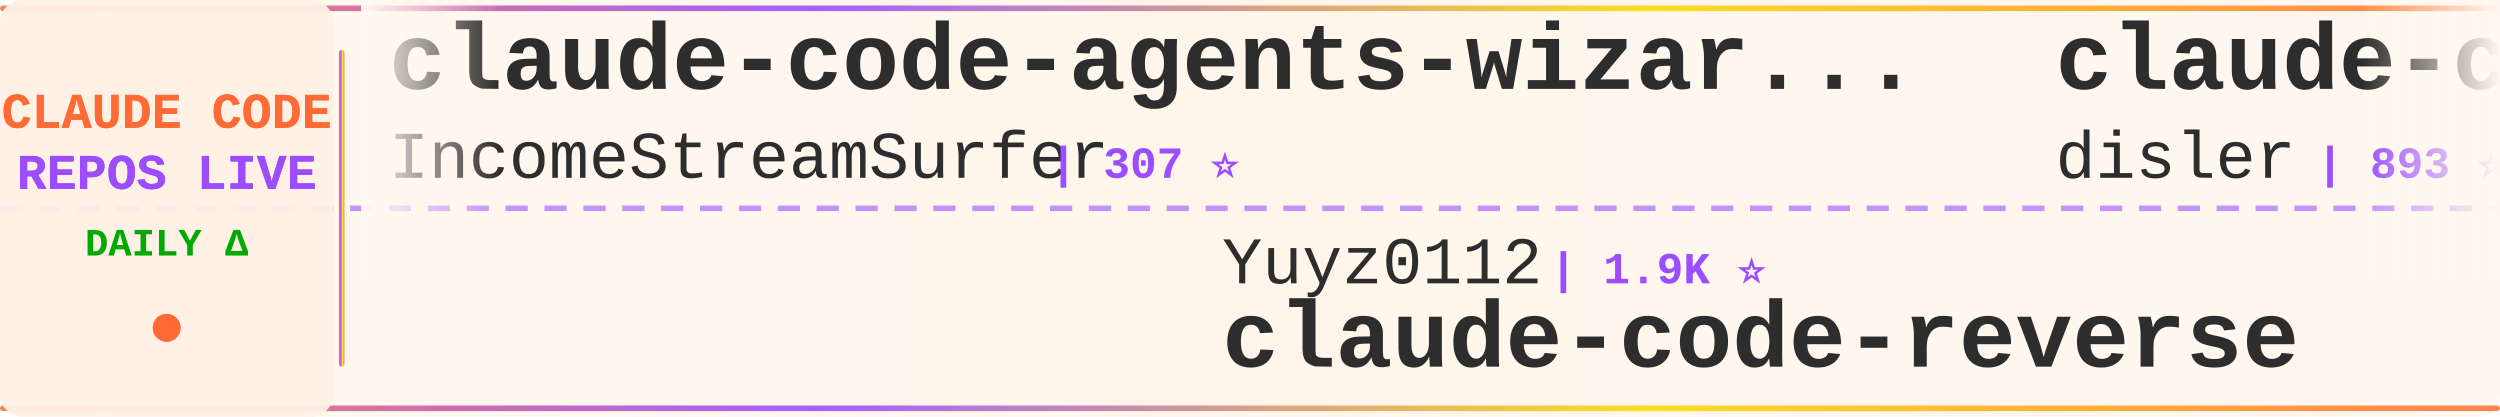
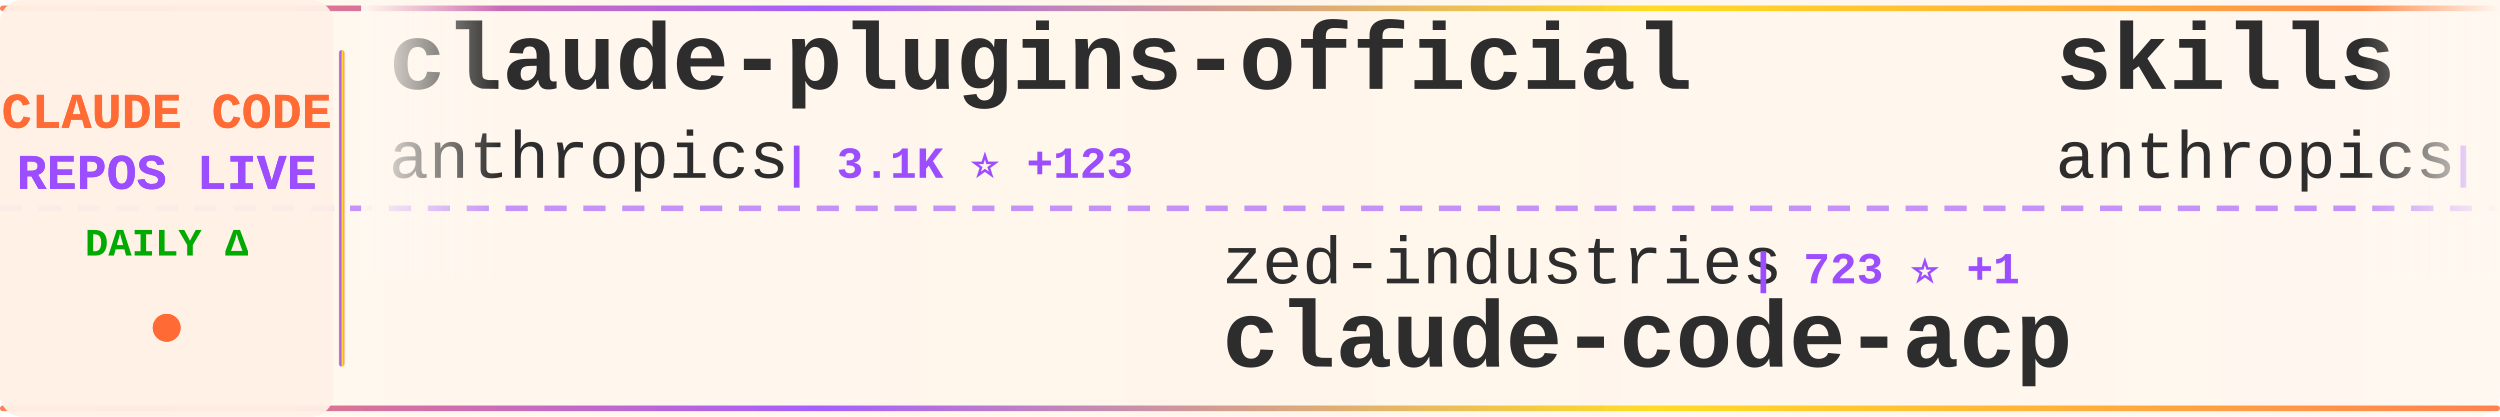
<svg xmlns="http://www.w3.org/2000/svg" width="900" height="150">
  <defs>
    <linearGradient id="tickerBg" x1="0%" y1="0%" x2="100%" y2="0%">
      <stop offset="0%" style="stop-color:#fff8f0;stop-opacity:0.98" />
      <stop offset="50%" style="stop-color:#fff5eb;stop-opacity:1" />
      <stop offset="100%" style="stop-color:#fff8f0;stop-opacity:0.98" />
    </linearGradient>
    <linearGradient id="borderGrad" x1="0%" y1="0%" x2="100%" y2="0%">
      <stop offset="0%" style="stop-color:#FF6B35;stop-opacity:0.85">
        <animate attributeName="stop-opacity" values="0.85;1;0.85" dur="2s" repeatCount="indefinite" />
      </stop>
      <stop offset="33%" style="stop-color:#9C4EFF;stop-opacity:0.9">
        <animate attributeName="stop-opacity" values="0.9;1;0.9" dur="2.2s" repeatCount="indefinite" />
      </stop>
      <stop offset="66%" style="stop-color:#FFD700;stop-opacity:0.85">
        <animate attributeName="stop-opacity" values="0.85;1;0.85" dur="1.8s" repeatCount="indefinite" />
      </stop>
      <stop offset="100%" style="stop-color:#FF6B35;stop-opacity:0.85">
        <animate attributeName="stop-opacity" values="0.85;1;0.85" dur="2s" repeatCount="indefinite" />
      </stop>
    </linearGradient>
    <filter id="textGlow">
      <feGaussianBlur stdDeviation="0.15" result="coloredBlur" />
      <feMerge>
        <feMergeNode in="coloredBlur" />
        <feMergeNode in="SourceGraphic" />
      </feMerge>
    </filter>
    <filter id="metricGlow">
      <feGaussianBlur stdDeviation="0.2" result="coloredBlur" />
      <feMerge>
        <feMergeNode in="coloredBlur" />
        <feMergeNode in="SourceGraphic" />
      </feMerge>
    </filter>
    <linearGradient id="leftFade" x1="0%" y1="0%" x2="100%" y2="0%">
      <stop offset="0%" style="stop-color:#fff8f0;stop-opacity:1" />
      <stop offset="100%" style="stop-color:#fff8f0;stop-opacity:0" />
    </linearGradient>
    <linearGradient id="rightFade" x1="0%" y1="0%" x2="100%" y2="0%">
      <stop offset="0%" style="stop-color:#fff8f0;stop-opacity:0" />
      <stop offset="100%" style="stop-color:#fff8f0;stop-opacity:1" />
    </linearGradient>
  </defs>
  <rect width="900" height="150" fill="url(#tickerBg)" rx="8" />
  <rect x="0" y="2" width="900" height="2" fill="url(#borderGrad)" rx="1" />
  <rect x="0" y="146" width="900" height="2" fill="url(#borderGrad)" rx="1" />
  <line x1="0" y1="75" x2="900" y2="75" stroke="#9C4EFF" stroke-width="2" stroke-dasharray="8 6" opacity="0.6" />
  <rect x="0" y="0" width="120" height="150" fill="#fff0e6" opacity="0.95" rx="8" />
  <text x="60" y="46" font-family="'Courier New', monospace" font-size="18" font-weight="bold" fill="#FF6B35" text-anchor="middle" filter="url(#textGlow)">
    CLAUDE CODE
  </text>
  <text x="60" y="68" font-family="'Courier New', monospace" font-size="18" font-weight="bold" fill="#9C4EFF" text-anchor="middle" filter="url(#textGlow)">
    REPOS LIVE
  </text>
  <text x="60" y="92" font-family="'Courier New', monospace" font-size="14" font-weight="bold" fill="#00aa00" text-anchor="middle">
    DAILY Δ
  </text>
  <circle cx="60" cy="118" r="5" fill="#FF6B35" filter="url(#metricGlow)">
    <animate attributeName="r" values="4;6;4" dur="1.5s" repeatCount="indefinite" />
    <animate attributeName="opacity" values="0.6;1;0.6" dur="1.5s" repeatCount="indefinite" />
  </circle>
  <rect x="122" y="18" width="2" height="114" fill="url(#borderGrad)" rx="1" />
  <clipPath id="tickerClip">
    <rect x="130" y="0" width="770" height="150" />
  </clipPath>
  <g clip-path="url(#tickerClip)">
    <g id="tickerItems">
      <animateTransform attributeName="transform" attributeType="XML" type="translate" from="0 0" to="-3000 0" dur="54s" repeatCount="indefinite" />
      <g transform="translate(0, 0)">
-         <text x="140" y="32" font-family="'Courier New', monospace" font-size="34" font-weight="bold" fill="#2d2d2d">claude-code-agents-wizar...</text>
-         <text x="140" y="64" font-family="'Courier New', monospace" font-size="24" font-weight="normal" fill="#2d2d2d" opacity="1.0">IncomeStreamSurfer</text>
-         <text x="378" y="64" font-family="'Courier New', monospace" font-size="16" font-weight="bold" fill="#9C4EFF"> | 307 ⭐</text>
+         <text x="140" y="32" font-family="'Courier New', monospace" font-size="34" font-weight="bold" fill="#2d2d2d">claude-plugins-official</text>
+         <text x="140" y="64" font-family="'Courier New', monospace" font-size="24" font-weight="normal" fill="#2d2d2d" opacity="1.0">anthropics</text>
+         <text x="282" y="64" font-family="'Courier New', monospace" font-size="16" font-weight="bold" fill="#9C4EFF"> | 3.1K ⭐ +123</text>
      </g>
      <g transform="translate(300, 0)">
-         <text x="140" y="102" font-family="'Courier New', monospace" font-size="24" font-weight="normal" fill="#2d2d2d" opacity="1.0">Yuyz0112</text>
-         <text x="258" y="102" font-family="'Courier New', monospace" font-size="16" font-weight="bold" fill="#9C4EFF"> | 1.9K ⭐</text>
-         <text x="140" y="132" font-family="'Courier New', monospace" font-size="34" font-weight="bold" fill="#2d2d2d">claude-code-reverse</text>
+         <text x="140" y="102" font-family="'Courier New', monospace" font-size="24" font-weight="normal" fill="#2d2d2d" opacity="1.0">zed-industries</text>
+         <text x="330" y="102" font-family="'Courier New', monospace" font-size="16" font-weight="bold" fill="#9C4EFF"> | 723 ⭐ +1</text>
+         <text x="140" y="132" font-family="'Courier New', monospace" font-size="34" font-weight="bold" fill="#2d2d2d">claude-code-acp</text>
      </g>
      <g transform="translate(600, 0)">
-         <text x="140" y="32" font-family="'Courier New', monospace" font-size="34" font-weight="bold" fill="#2d2d2d">claude-code-hooks-multi-...</text>
-         <text x="140" y="64" font-family="'Courier New', monospace" font-size="24" font-weight="normal" fill="#2d2d2d" opacity="1.0">disler</text>
-         <text x="234" y="64" font-family="'Courier New', monospace" font-size="16" font-weight="bold" fill="#9C4EFF"> | 893 ⭐</text>
+         <text x="140" y="32" font-family="'Courier New', monospace" font-size="34" font-weight="bold" fill="#2d2d2d">skills</text>
+         <text x="140" y="64" font-family="'Courier New', monospace" font-size="24" font-weight="normal" fill="#2d2d2d" opacity="1.0">anthropics</text>
+         <text x="282" y="64" font-family="'Courier New', monospace" font-size="16" font-weight="bold" fill="#9C4EFF"> | 38.0K ⭐ +303</text>
      </g>
      <g transform="translate(900, 0)">
-         <text x="140" y="102" font-family="'Courier New', monospace" font-size="24" font-weight="normal" fill="#2d2d2d" opacity="1.0">peterkrueck</text>
-         <text x="294" y="102" font-family="'Courier New', monospace" font-size="16" font-weight="bold" fill="#9C4EFF"> | 1.3K ⭐</text>
-         <text x="140" y="132" font-family="'Courier New', monospace" font-size="34" font-weight="bold" fill="#2d2d2d">Claude-Code-Development-...</text>
+         <text x="140" y="102" font-family="'Courier New', monospace" font-size="24" font-weight="normal" fill="#2d2d2d" opacity="1.0">simonw</text>
+         <text x="234" y="102" font-family="'Courier New', monospace" font-size="16" font-weight="bold" fill="#9C4EFF"> | 738 ⭐ +1</text>
+         <text x="140" y="132" font-family="'Courier New', monospace" font-size="34" font-weight="bold" fill="#2d2d2d">claude-code-transcripts</text>
      </g>
      <g transform="translate(1200, 0)">
-         <text x="140" y="32" font-family="'Courier New', monospace" font-size="34" font-weight="bold" fill="#2d2d2d">ClaudeCodeAgents</text>
-         <text x="140" y="64" font-family="'Courier New', monospace" font-size="24" font-weight="normal" fill="#2d2d2d" opacity="1.0">darcyegb</text>
-         <text x="258" y="64" font-family="'Courier New', monospace" font-size="16" font-weight="bold" fill="#9C4EFF"> | 456 ⭐ +1</text>
+         <text x="140" y="32" font-family="'Courier New', monospace" font-size="34" font-weight="bold" fill="#2d2d2d">Claude-Code-Development-...</text>
+         <text x="140" y="64" font-family="'Courier New', monospace" font-size="24" font-weight="normal" fill="#2d2d2d" opacity="1.0">peterkrueck</text>
+         <text x="294" y="64" font-family="'Courier New', monospace" font-size="16" font-weight="bold" fill="#9C4EFF"> | 1.3K ⭐</text>
      </g>
      <g transform="translate(1500, 0)">
-         <text x="140" y="102" font-family="'Courier New', monospace" font-size="24" font-weight="normal" fill="#2d2d2d" opacity="1.0">andrepimenta</text>
-         <text x="306" y="102" font-family="'Courier New', monospace" font-size="16" font-weight="bold" fill="#9C4EFF"> | 968 ⭐</text>
-         <text x="140" y="132" font-family="'Courier New', monospace" font-size="34" font-weight="bold" fill="#2d2d2d">claude-code-chat</text>
+         <text x="140" y="102" font-family="'Courier New', monospace" font-size="24" font-weight="normal" fill="#2d2d2d" opacity="1.0">anthropics</text>
+         <text x="282" y="102" font-family="'Courier New', monospace" font-size="16" font-weight="bold" fill="#9C4EFF"> | 4.1K ⭐ +7</text>
+         <text x="140" y="132" font-family="'Courier New', monospace" font-size="34" font-weight="bold" fill="#2d2d2d">claude-agent-sdk-python</text>
      </g>
      <g transform="translate(1800, 0)">
-         <text x="140" y="32" font-family="'Courier New', monospace" font-size="34" font-weight="bold" fill="#2d2d2d">Claude-Code-Workflow</text>
-         <text x="140" y="64" font-family="'Courier New', monospace" font-size="24" font-weight="normal" fill="#2d2d2d" opacity="1.0">catlog22</text>
-         <text x="258" y="64" font-family="'Courier New', monospace" font-size="16" font-weight="bold" fill="#9C4EFF"> | 909 ⭐</text>
+         <text x="140" y="32" font-family="'Courier New', monospace" font-size="34" font-weight="bold" fill="#2d2d2d">claude-code-viewer</text>
+         <text x="140" y="64" font-family="'Courier New', monospace" font-size="24" font-weight="normal" fill="#2d2d2d" opacity="1.0">d-kimuson</text>
+         <text x="270" y="64" font-family="'Courier New', monospace" font-size="16" font-weight="bold" fill="#9C4EFF"> | 768 ⭐</text>
      </g>
      <g transform="translate(2100, 0)">
-         <text x="140" y="102" font-family="'Courier New', monospace" font-size="24" font-weight="normal" fill="#2d2d2d" opacity="1.0">carlvellotti</text>
-         <text x="306" y="102" font-family="'Courier New', monospace" font-size="16" font-weight="bold" fill="#9C4EFF"> | 313 ⭐ +2</text>
-         <text x="140" y="132" font-family="'Courier New', monospace" font-size="34" font-weight="bold" fill="#2d2d2d">claude-code-pm-course</text>
+         <text x="140" y="102" font-family="'Courier New', monospace" font-size="24" font-weight="normal" fill="#2d2d2d" opacity="1.0">edmund-io</text>
+         <text x="270" y="102" font-family="'Courier New', monospace" font-size="16" font-weight="bold" fill="#9C4EFF"> | 886 ⭐</text>
+         <text x="140" y="132" font-family="'Courier New', monospace" font-size="34" font-weight="bold" fill="#2d2d2d">edmunds-claude-code</text>
      </g>
      <g transform="translate(2400, 0)">
-         <text x="140" y="32" font-family="'Courier New', monospace" font-size="34" font-weight="bold" fill="#2d2d2d">claude-worker-proxy</text>
-         <text x="140" y="64" font-family="'Courier New', monospace" font-size="24" font-weight="normal" fill="#2d2d2d" opacity="1.0">glidea</text>
-         <text x="234" y="64" font-family="'Courier New', monospace" font-size="16" font-weight="bold" fill="#9C4EFF"> | 239 ⭐</text>
+         <text x="140" y="32" font-family="'Courier New', monospace" font-size="34" font-weight="bold" fill="#2d2d2d">agents</text>
+         <text x="140" y="64" font-family="'Courier New', monospace" font-size="24" font-weight="normal" fill="#2d2d2d" opacity="1.0">wshobson</text>
+         <text x="258" y="64" font-family="'Courier New', monospace" font-size="16" font-weight="bold" fill="#9C4EFF"> | 25.1K ⭐ +39</text>
      </g>
      <g transform="translate(2700, 0)">
-         <text x="140" y="102" font-family="'Courier New', monospace" font-size="24" font-weight="normal" fill="#2d2d2d" opacity="1.0">zhukunpenglinyutong</text>
-         <text x="390" y="102" font-family="'Courier New', monospace" font-size="16" font-weight="bold" fill="#9C4EFF"> | 619 ⭐</text>
-         <text x="140" y="132" font-family="'Courier New', monospace" font-size="34" font-weight="bold" fill="#2d2d2d">idea-claude-code-gui</text>
+         <text x="140" y="102" font-family="'Courier New', monospace" font-size="24" font-weight="normal" fill="#2d2d2d" opacity="1.0">0xfurai</text>
+         <text x="246" y="102" font-family="'Courier New', monospace" font-size="16" font-weight="bold" fill="#9C4EFF"> | 624 ⭐</text>
+         <text x="140" y="132" font-family="'Courier New', monospace" font-size="34" font-weight="bold" fill="#2d2d2d">claude-code-subagents</text>
      </g>
      <g transform="translate(3000, 0)">
-         <text x="140" y="32" font-family="'Courier New', monospace" font-size="34" font-weight="bold" fill="#2d2d2d">claude-code-agents-wizar...</text>
-         <text x="140" y="64" font-family="'Courier New', monospace" font-size="24" font-weight="normal" fill="#2d2d2d" opacity="1.0">IncomeStreamSurfer</text>
-         <text x="378" y="64" font-family="'Courier New', monospace" font-size="16" font-weight="bold" fill="#9C4EFF"> | 307 ⭐</text>
+         <text x="140" y="32" font-family="'Courier New', monospace" font-size="34" font-weight="bold" fill="#2d2d2d">claude-plugins-official</text>
+         <text x="140" y="64" font-family="'Courier New', monospace" font-size="24" font-weight="normal" fill="#2d2d2d" opacity="1.0">anthropics</text>
+         <text x="282" y="64" font-family="'Courier New', monospace" font-size="16" font-weight="bold" fill="#9C4EFF"> | 3.1K ⭐ +123</text>
      </g>
      <g transform="translate(3300, 0)">
-         <text x="140" y="102" font-family="'Courier New', monospace" font-size="24" font-weight="normal" fill="#2d2d2d" opacity="1.0">Yuyz0112</text>
-         <text x="258" y="102" font-family="'Courier New', monospace" font-size="16" font-weight="bold" fill="#9C4EFF"> | 1.9K ⭐</text>
-         <text x="140" y="132" font-family="'Courier New', monospace" font-size="34" font-weight="bold" fill="#2d2d2d">claude-code-reverse</text>
+         <text x="140" y="102" font-family="'Courier New', monospace" font-size="24" font-weight="normal" fill="#2d2d2d" opacity="1.0">zed-industries</text>
+         <text x="330" y="102" font-family="'Courier New', monospace" font-size="16" font-weight="bold" fill="#9C4EFF"> | 723 ⭐ +1</text>
+         <text x="140" y="132" font-family="'Courier New', monospace" font-size="34" font-weight="bold" fill="#2d2d2d">claude-code-acp</text>
      </g>
      <g transform="translate(3600, 0)">
-         <text x="140" y="32" font-family="'Courier New', monospace" font-size="34" font-weight="bold" fill="#2d2d2d">claude-code-hooks-multi-...</text>
-         <text x="140" y="64" font-family="'Courier New', monospace" font-size="24" font-weight="normal" fill="#2d2d2d" opacity="1.0">disler</text>
-         <text x="234" y="64" font-family="'Courier New', monospace" font-size="16" font-weight="bold" fill="#9C4EFF"> | 893 ⭐</text>
+         <text x="140" y="32" font-family="'Courier New', monospace" font-size="34" font-weight="bold" fill="#2d2d2d">skills</text>
+         <text x="140" y="64" font-family="'Courier New', monospace" font-size="24" font-weight="normal" fill="#2d2d2d" opacity="1.0">anthropics</text>
+         <text x="282" y="64" font-family="'Courier New', monospace" font-size="16" font-weight="bold" fill="#9C4EFF"> | 38.0K ⭐ +303</text>
      </g>
      <g transform="translate(3900, 0)">
-         <text x="140" y="102" font-family="'Courier New', monospace" font-size="24" font-weight="normal" fill="#2d2d2d" opacity="1.0">peterkrueck</text>
-         <text x="294" y="102" font-family="'Courier New', monospace" font-size="16" font-weight="bold" fill="#9C4EFF"> | 1.3K ⭐</text>
-         <text x="140" y="132" font-family="'Courier New', monospace" font-size="34" font-weight="bold" fill="#2d2d2d">Claude-Code-Development-...</text>
+         <text x="140" y="102" font-family="'Courier New', monospace" font-size="24" font-weight="normal" fill="#2d2d2d" opacity="1.0">simonw</text>
+         <text x="234" y="102" font-family="'Courier New', monospace" font-size="16" font-weight="bold" fill="#9C4EFF"> | 738 ⭐ +1</text>
+         <text x="140" y="132" font-family="'Courier New', monospace" font-size="34" font-weight="bold" fill="#2d2d2d">claude-code-transcripts</text>
      </g>
    </g>
  </g>
  <rect x="130" y="0" width="50" height="100" fill="url(#leftFade)" />
  <rect x="850" y="0" width="50" height="100" fill="url(#rightFade)" />
</svg>
